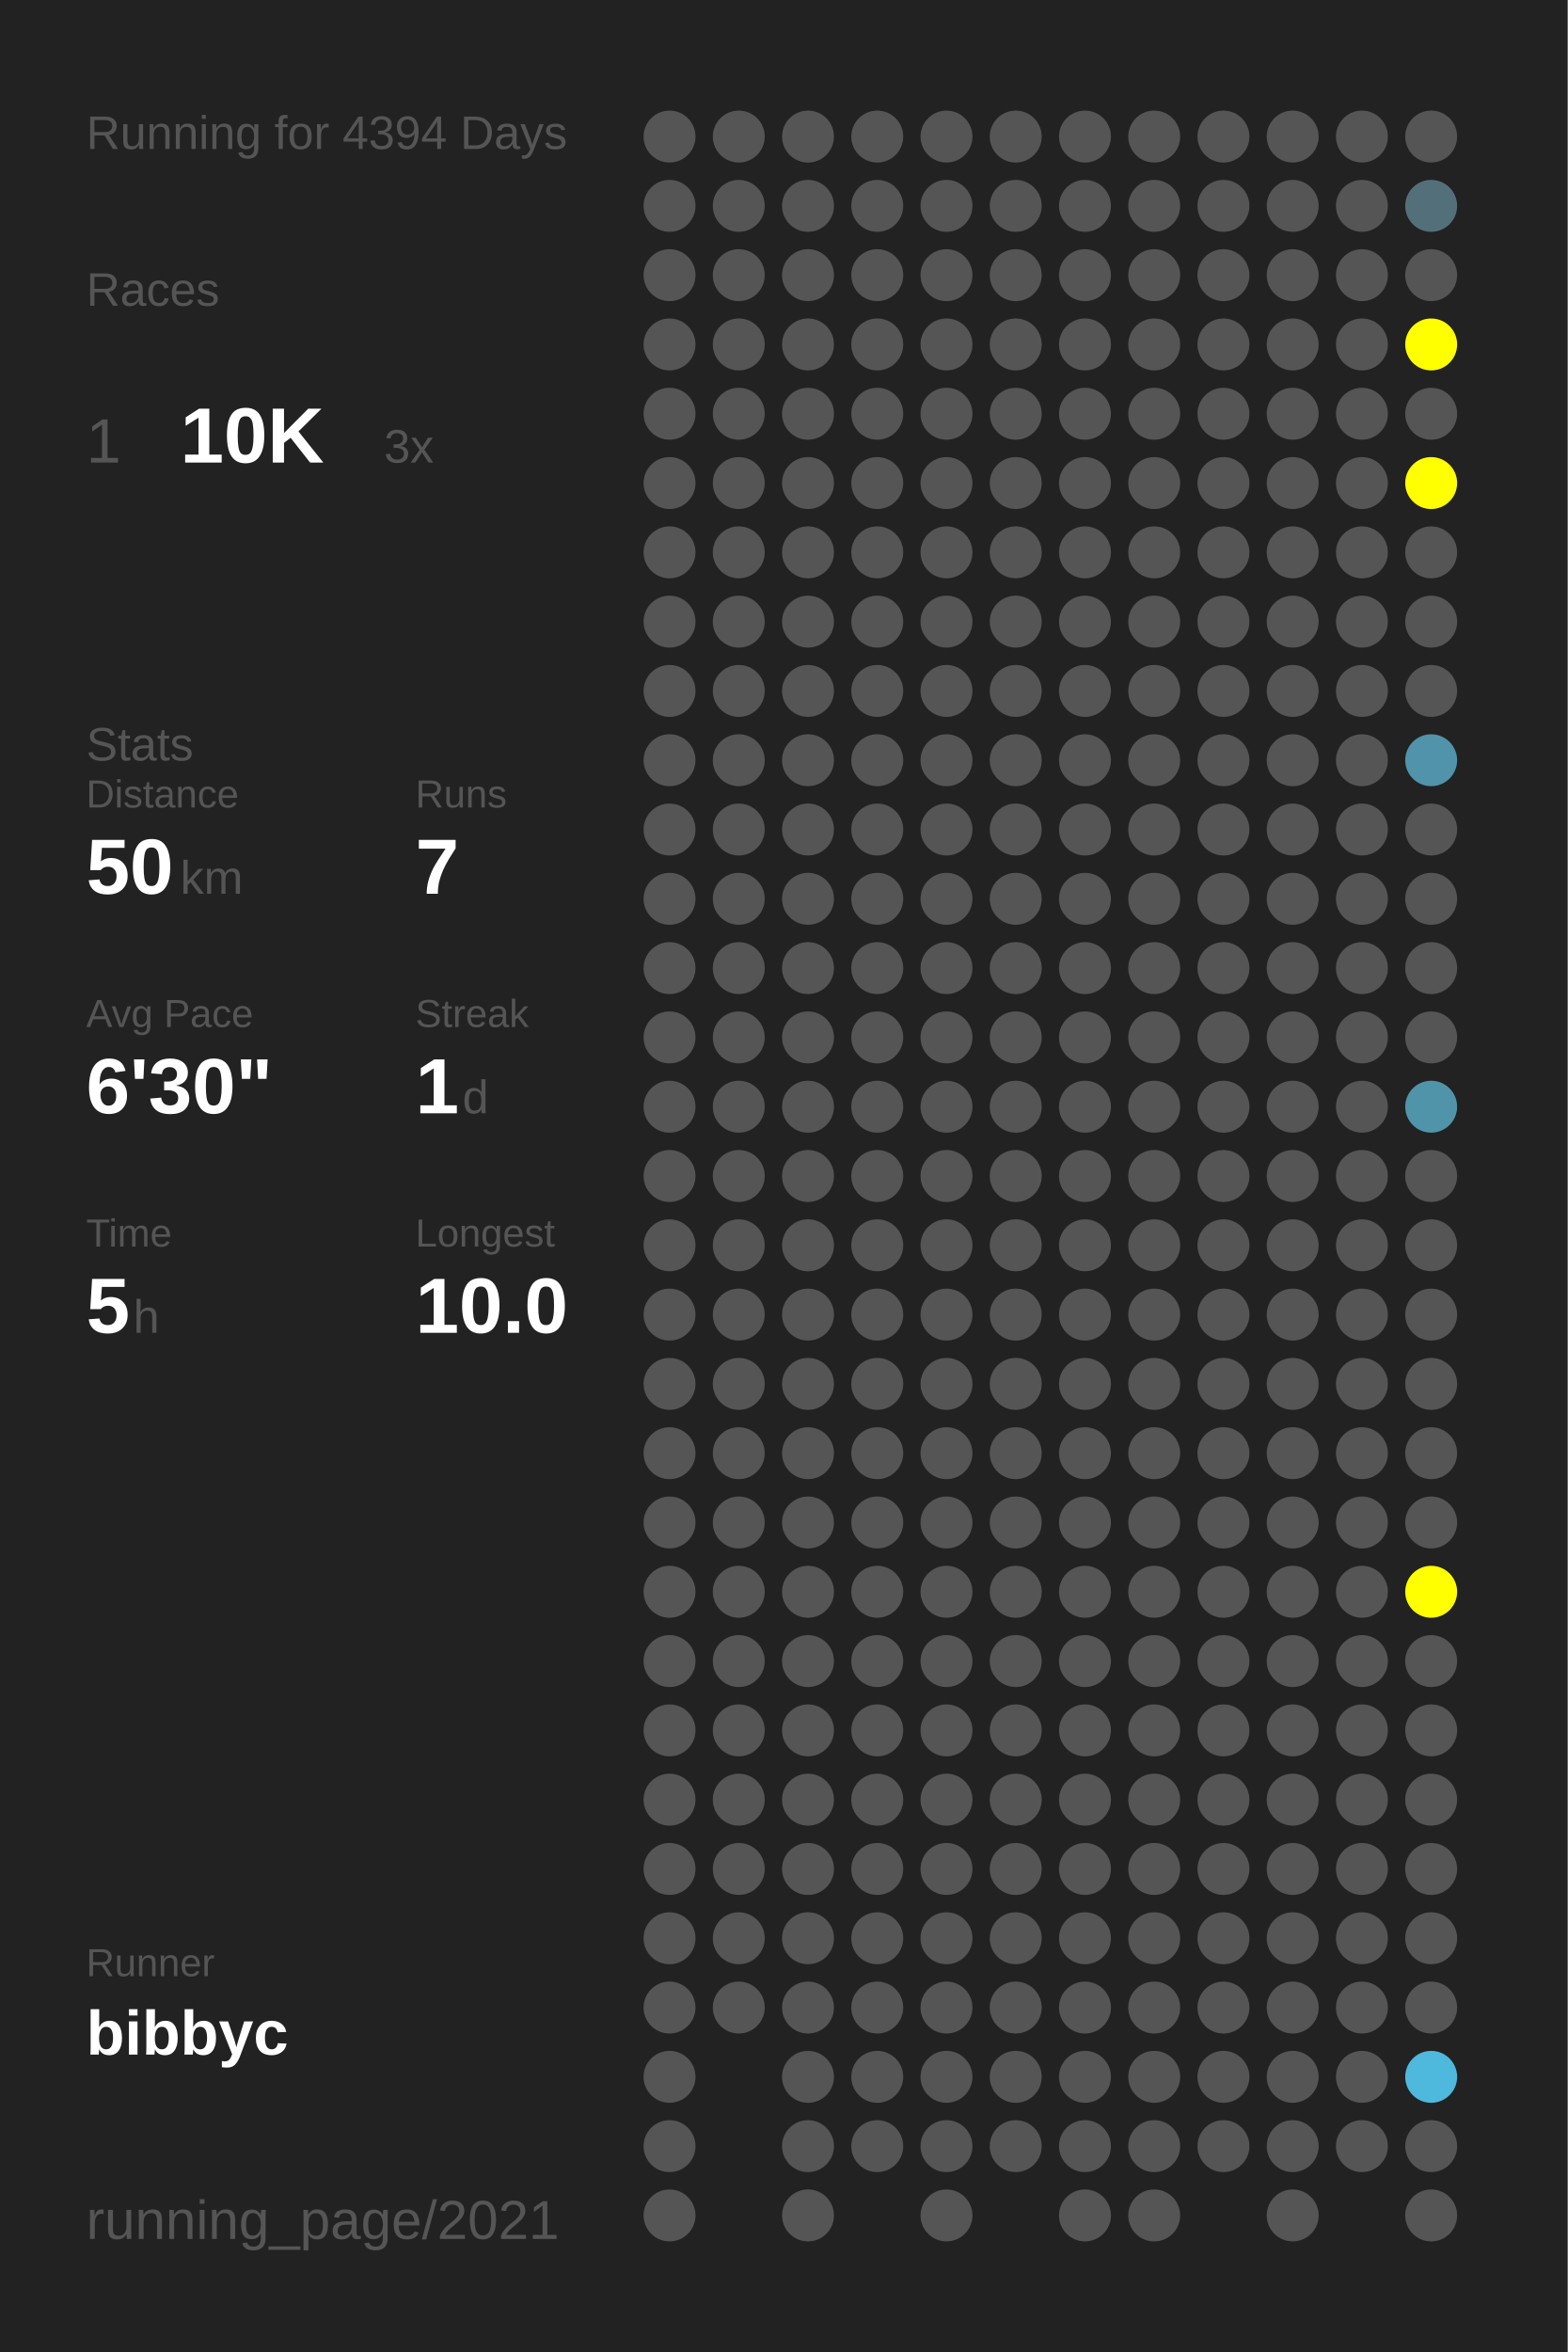
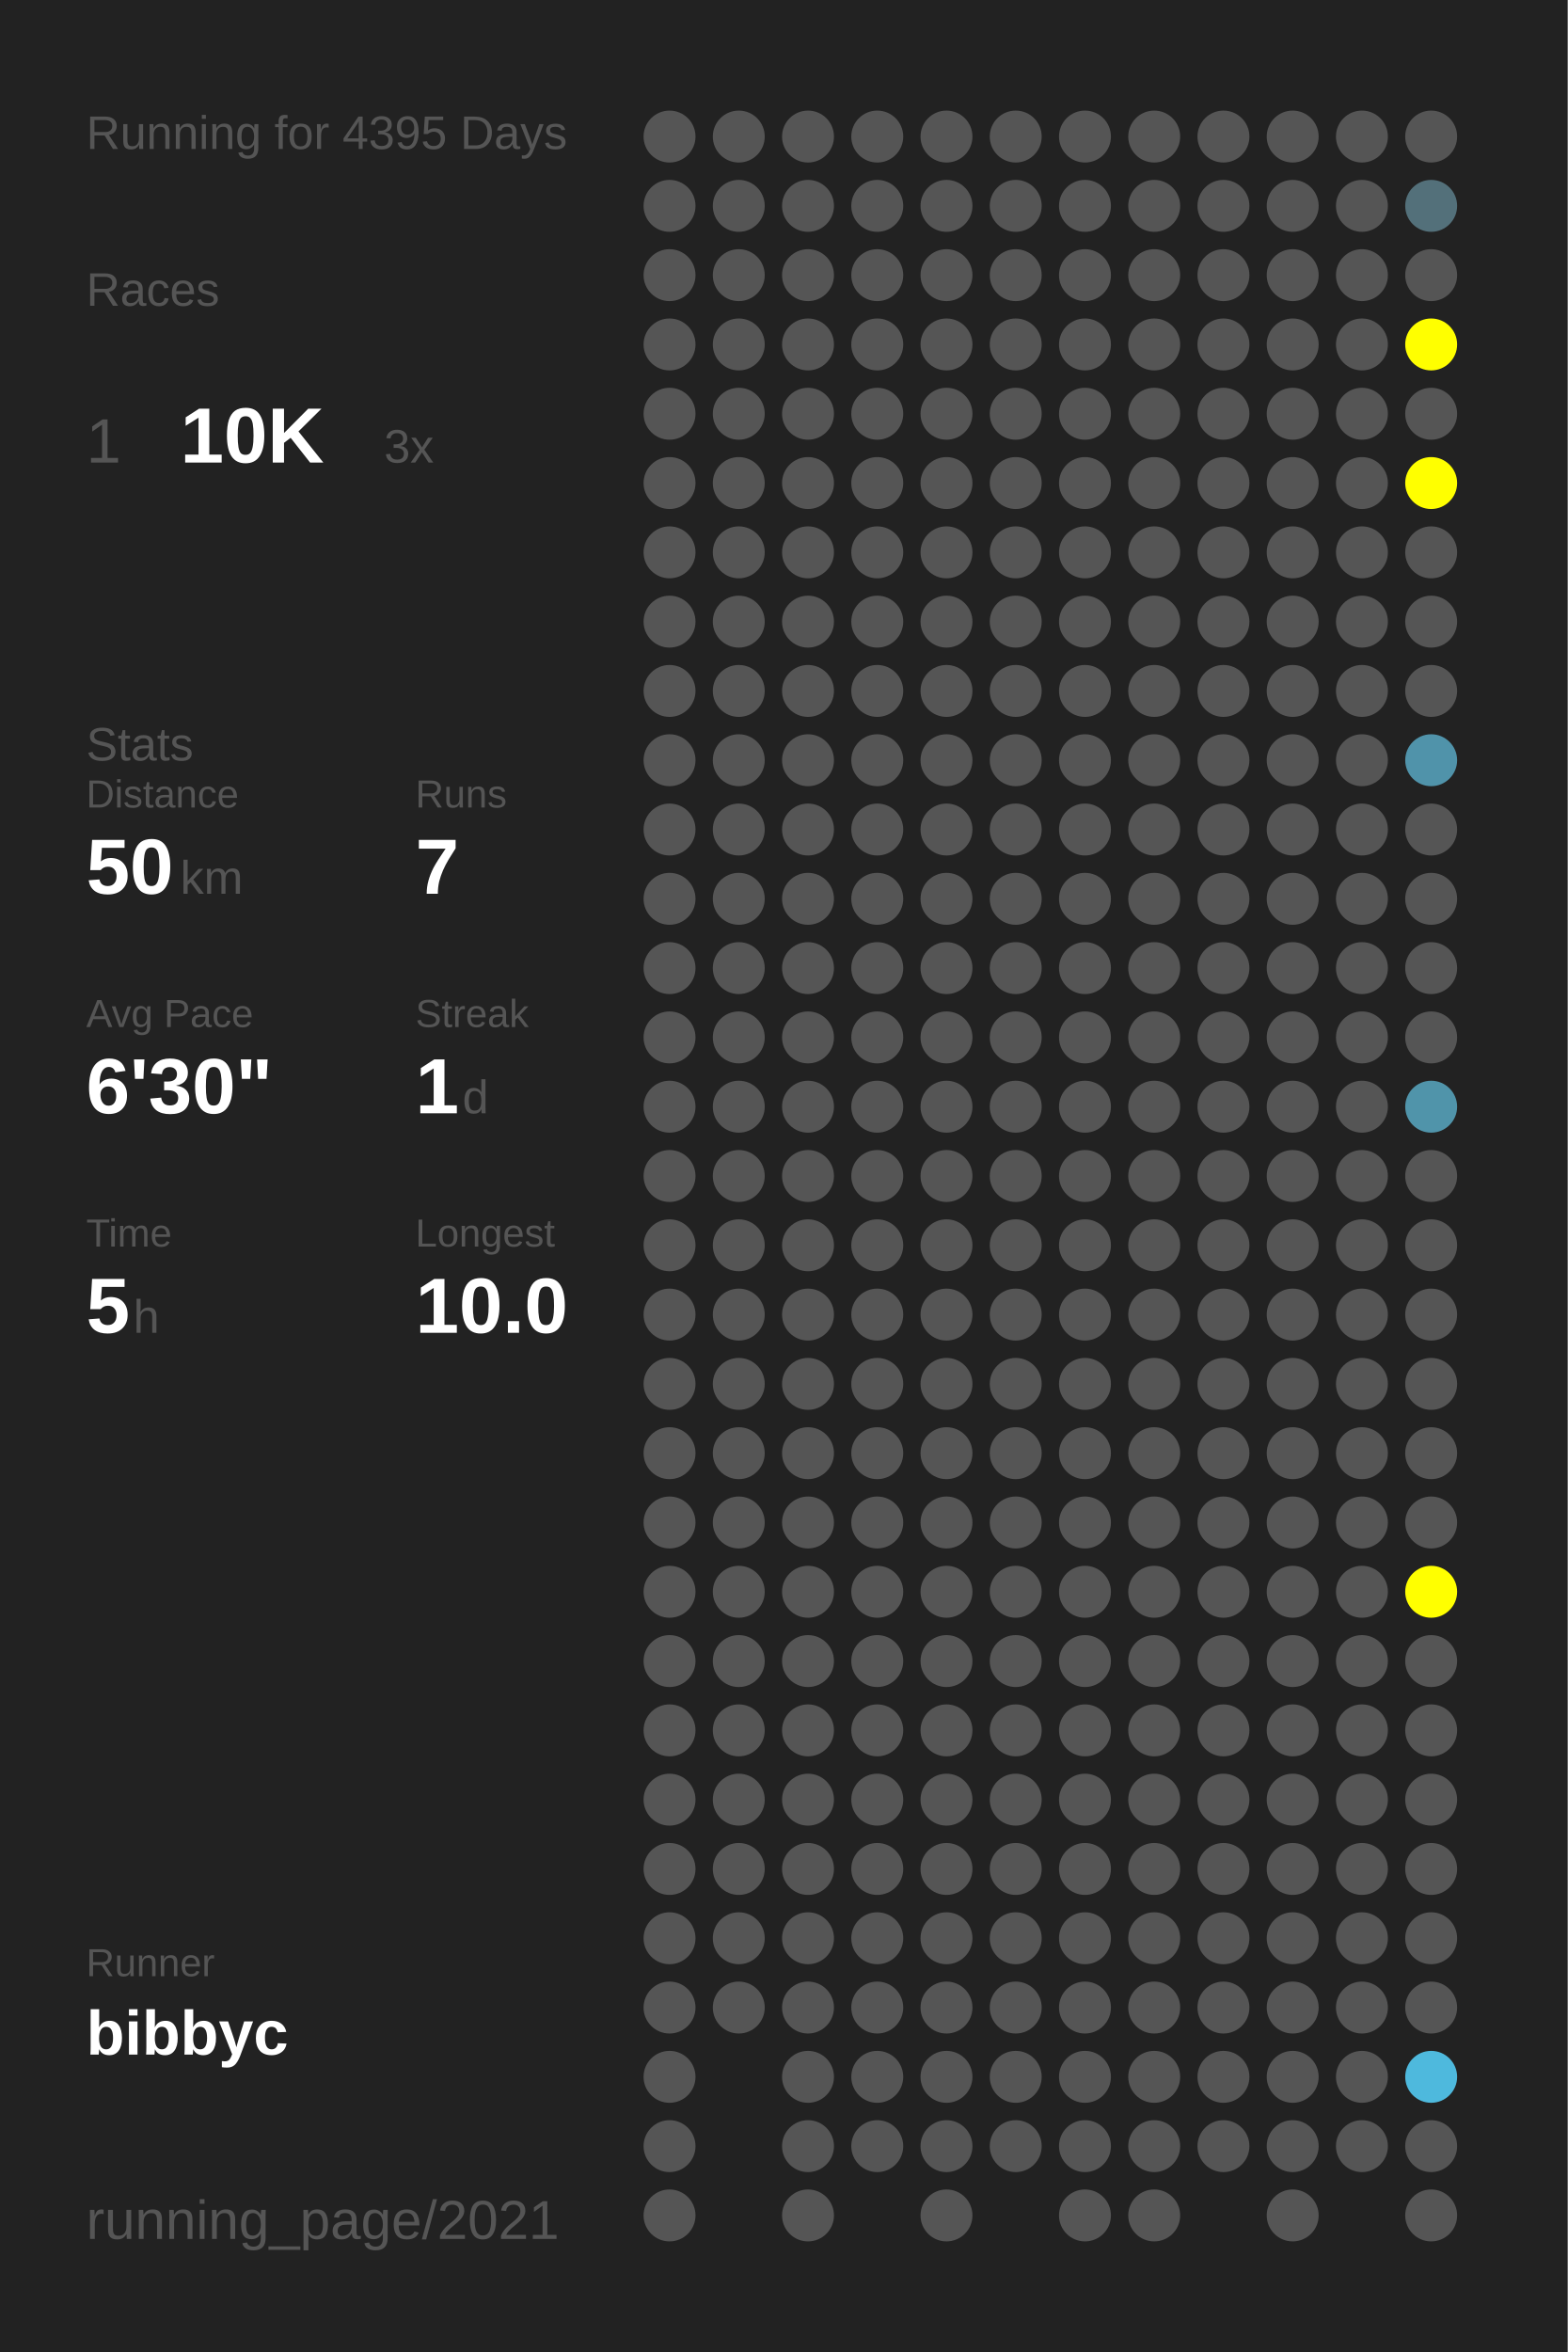
<svg xmlns="http://www.w3.org/2000/svg" baseProfile="full" height="300mm" version="1.1" viewBox="0,0,200,300" width="200mm">
  <defs />
  <rect fill="#222222" height="300" width="200" x="0" y="0" />
-   <text fill="#555555" style="font-size:6px; font-family:Arial;" x="11" y="19">Running for 4394 Days</text>
+   <text fill="#555555" style="font-size:6px; font-family:Arial;" x="11" y="19">Running for 4395 Days</text>
  <text fill="#555555" style="font-size:6px; font-family:Arial;" x="11" y="39">Races</text>
  <text fill="#555555" style="font-size:8px; font-family:Arial;" x="11" y="59">1</text>
  <text fill="#FFFFFF" style="font-size:10px; font-family:Arial; font-weight:bold;" x="23" y="59">10K</text>
  <text fill="#555555" style="font-size:6px; font-family:Arial;" x="49" y="59">3x</text>
  <text fill="#555555" style="font-size:6px; font-family:Arial;" x="11" y="97">Stats</text>
  <text fill="#555555" style="font-size:5px; font-family:Arial;" x="11" y="103">Distance</text>
  <text fill="#FFFFFF" style="font-size:10px; font-family:Arial; font-weight:bold;" x="11" y="114">50</text>
  <text fill="#555555" style="font-size:6px; font-family:Arial;" x="23" y="114">km</text>
  <text fill="#555555" style="font-size:5px; font-family:Arial;" x="53" y="103">Runs</text>
  <text fill="#FFFFFF" style="font-size:10px; font-family:Arial; font-weight:bold;" x="53" y="114">7</text>
  <text fill="#555555" style="font-size:5px; font-family:Arial;" x="11" y="131">Avg Pace</text>
  <text fill="#FFFFFF" style="font-size:10px; font-family:Arial; font-weight:bold;" x="11" y="142">6'30"</text>
  <text fill="#555555" style="font-size:5px; font-family:Arial;" x="53" y="131">Streak</text>
  <text fill="#FFFFFF" style="font-size:10px; font-family:Arial; font-weight:bold;" x="53" y="142">1</text>
  <text fill="#555555" style="font-size:6px; font-family:Arial;" x="59" y="142">d</text>
  <text fill="#555555" style="font-size:5px; font-family:Arial;" x="11" y="159">Time</text>
  <text fill="#FFFFFF" style="font-size:10px; font-family:Arial; font-weight:bold;" x="11" y="170">5</text>
  <text fill="#555555" style="font-size:6px; font-family:Arial;" x="17" y="170">h</text>
  <text fill="#555555" style="font-size:5px; font-family:Arial;" x="53" y="159">Longest</text>
  <text fill="#FFFFFF" style="font-size:10px; font-family:Arial; font-weight:bold;" x="53" y="170">10.0</text>
  <text fill="#555555" style="font-size:5px; font-family:Arial;" x="11" y="252.065">Runner</text>
  <text fill="#FFFFFF" style="font-size:8px; font-family:Arial; font-weight:bold;" x="11" y="262.065">bibbyc</text>
  <text fill="#555555" style="font-size:7px; font-family:Arial;" x="11" y="285.581">running_page/2021</text>
  <circle cx="85.417" cy="17.419" fill="#555555" r="3.312" />
  <circle cx="85.417" cy="26.258" fill="#555555" r="3.312" />
  <circle cx="85.417" cy="35.097" fill="#555555" r="3.312" />
  <circle cx="85.417" cy="43.935" fill="#555555" r="3.312" />
  <circle cx="85.417" cy="52.774" fill="#555555" r="3.312" />
  <circle cx="85.417" cy="61.613" fill="#555555" r="3.312" />
  <circle cx="85.417" cy="70.452" fill="#555555" r="3.312" />
  <circle cx="85.417" cy="79.29" fill="#555555" r="3.312" />
  <circle cx="85.417" cy="88.129" fill="#555555" r="3.312" />
  <circle cx="85.417" cy="96.968" fill="#555555" r="3.312" />
  <circle cx="85.417" cy="105.806" fill="#555555" r="3.312" />
  <circle cx="85.417" cy="114.645" fill="#555555" r="3.312" />
  <circle cx="85.417" cy="123.484" fill="#555555" r="3.312" />
  <circle cx="85.417" cy="132.323" fill="#555555" r="3.312" />
  <circle cx="85.417" cy="141.161" fill="#555555" r="3.312" />
  <circle cx="85.417" cy="150" fill="#555555" r="3.312" />
  <circle cx="85.417" cy="158.839" fill="#555555" r="3.312" />
  <circle cx="85.417" cy="167.677" fill="#555555" r="3.312" />
  <circle cx="85.417" cy="176.516" fill="#555555" r="3.312" />
  <circle cx="85.417" cy="185.355" fill="#555555" r="3.312" />
  <circle cx="85.417" cy="194.194" fill="#555555" r="3.312" />
  <circle cx="85.417" cy="203.032" fill="#555555" r="3.312" />
  <circle cx="85.417" cy="211.871" fill="#555555" r="3.312" />
  <circle cx="85.417" cy="220.71" fill="#555555" r="3.312" />
  <circle cx="85.417" cy="229.548" fill="#555555" r="3.312" />
  <circle cx="85.417" cy="238.387" fill="#555555" r="3.312" />
  <circle cx="85.417" cy="247.226" fill="#555555" r="3.312" />
  <circle cx="85.417" cy="256.065" fill="#555555" r="3.312" />
  <circle cx="85.417" cy="264.903" fill="#555555" r="3.312" />
  <circle cx="85.417" cy="273.742" fill="#555555" r="3.312" />
  <circle cx="85.417" cy="282.581" fill="#555555" r="3.312" />
  <circle cx="94.25" cy="17.419" fill="#555555" r="3.312" />
  <circle cx="94.25" cy="26.258" fill="#555555" r="3.312" />
  <circle cx="94.25" cy="35.097" fill="#555555" r="3.312" />
  <circle cx="94.25" cy="43.935" fill="#555555" r="3.312" />
  <circle cx="94.25" cy="52.774" fill="#555555" r="3.312" />
  <circle cx="94.25" cy="61.613" fill="#555555" r="3.312" />
  <circle cx="94.25" cy="70.452" fill="#555555" r="3.312" />
  <circle cx="94.25" cy="79.29" fill="#555555" r="3.312" />
  <circle cx="94.25" cy="88.129" fill="#555555" r="3.312" />
  <circle cx="94.25" cy="96.968" fill="#555555" r="3.312" />
  <circle cx="94.25" cy="105.806" fill="#555555" r="3.312" />
  <circle cx="94.25" cy="114.645" fill="#555555" r="3.312" />
  <circle cx="94.25" cy="123.484" fill="#555555" r="3.312" />
  <circle cx="94.25" cy="132.323" fill="#555555" r="3.312" />
  <circle cx="94.25" cy="141.161" fill="#555555" r="3.312" />
  <circle cx="94.25" cy="150" fill="#555555" r="3.312" />
  <circle cx="94.25" cy="158.839" fill="#555555" r="3.312" />
  <circle cx="94.25" cy="167.677" fill="#555555" r="3.312" />
  <circle cx="94.25" cy="176.516" fill="#555555" r="3.312" />
  <circle cx="94.25" cy="185.355" fill="#555555" r="3.312" />
  <circle cx="94.25" cy="194.194" fill="#555555" r="3.312" />
  <circle cx="94.25" cy="203.032" fill="#555555" r="3.312" />
  <circle cx="94.25" cy="211.871" fill="#555555" r="3.312" />
  <circle cx="94.25" cy="220.71" fill="#555555" r="3.312" />
  <circle cx="94.25" cy="229.548" fill="#555555" r="3.312" />
  <circle cx="94.25" cy="238.387" fill="#555555" r="3.312" />
  <circle cx="94.25" cy="247.226" fill="#555555" r="3.312" />
  <circle cx="94.25" cy="256.065" fill="#555555" r="3.312" />
  <circle cx="103.083" cy="17.419" fill="#555555" r="3.312" />
  <circle cx="103.083" cy="26.258" fill="#555555" r="3.312" />
  <circle cx="103.083" cy="35.097" fill="#555555" r="3.312" />
  <circle cx="103.083" cy="43.935" fill="#555555" r="3.312" />
  <circle cx="103.083" cy="52.774" fill="#555555" r="3.312" />
  <circle cx="103.083" cy="61.613" fill="#555555" r="3.312" />
  <circle cx="103.083" cy="70.452" fill="#555555" r="3.312" />
  <circle cx="103.083" cy="79.29" fill="#555555" r="3.312" />
  <circle cx="103.083" cy="88.129" fill="#555555" r="3.312" />
  <circle cx="103.083" cy="96.968" fill="#555555" r="3.312" />
  <circle cx="103.083" cy="105.806" fill="#555555" r="3.312" />
  <circle cx="103.083" cy="114.645" fill="#555555" r="3.312" />
  <circle cx="103.083" cy="123.484" fill="#555555" r="3.312" />
  <circle cx="103.083" cy="132.323" fill="#555555" r="3.312" />
  <circle cx="103.083" cy="141.161" fill="#555555" r="3.312" />
  <circle cx="103.083" cy="150" fill="#555555" r="3.312" />
  <circle cx="103.083" cy="158.839" fill="#555555" r="3.312" />
  <circle cx="103.083" cy="167.677" fill="#555555" r="3.312" />
  <circle cx="103.083" cy="176.516" fill="#555555" r="3.312" />
  <circle cx="103.083" cy="185.355" fill="#555555" r="3.312" />
  <circle cx="103.083" cy="194.194" fill="#555555" r="3.312" />
  <circle cx="103.083" cy="203.032" fill="#555555" r="3.312" />
  <circle cx="103.083" cy="211.871" fill="#555555" r="3.312" />
  <circle cx="103.083" cy="220.71" fill="#555555" r="3.312" />
  <circle cx="103.083" cy="229.548" fill="#555555" r="3.312" />
  <circle cx="103.083" cy="238.387" fill="#555555" r="3.312" />
  <circle cx="103.083" cy="247.226" fill="#555555" r="3.312" />
  <circle cx="103.083" cy="256.065" fill="#555555" r="3.312" />
  <circle cx="103.083" cy="264.903" fill="#555555" r="3.312" />
  <circle cx="103.083" cy="273.742" fill="#555555" r="3.312" />
  <circle cx="103.083" cy="282.581" fill="#555555" r="3.312" />
  <circle cx="111.917" cy="17.419" fill="#555555" r="3.312" />
  <circle cx="111.917" cy="26.258" fill="#555555" r="3.312" />
  <circle cx="111.917" cy="35.097" fill="#555555" r="3.312" />
  <circle cx="111.917" cy="43.935" fill="#555555" r="3.312" />
  <circle cx="111.917" cy="52.774" fill="#555555" r="3.312" />
  <circle cx="111.917" cy="61.613" fill="#555555" r="3.312" />
  <circle cx="111.917" cy="70.452" fill="#555555" r="3.312" />
  <circle cx="111.917" cy="79.29" fill="#555555" r="3.312" />
  <circle cx="111.917" cy="88.129" fill="#555555" r="3.312" />
  <circle cx="111.917" cy="96.968" fill="#555555" r="3.312" />
  <circle cx="111.917" cy="105.806" fill="#555555" r="3.312" />
  <circle cx="111.917" cy="114.645" fill="#555555" r="3.312" />
  <circle cx="111.917" cy="123.484" fill="#555555" r="3.312" />
  <circle cx="111.917" cy="132.323" fill="#555555" r="3.312" />
  <circle cx="111.917" cy="141.161" fill="#555555" r="3.312" />
  <circle cx="111.917" cy="150" fill="#555555" r="3.312" />
  <circle cx="111.917" cy="158.839" fill="#555555" r="3.312" />
  <circle cx="111.917" cy="167.677" fill="#555555" r="3.312" />
  <circle cx="111.917" cy="176.516" fill="#555555" r="3.312" />
  <circle cx="111.917" cy="185.355" fill="#555555" r="3.312" />
  <circle cx="111.917" cy="194.194" fill="#555555" r="3.312" />
  <circle cx="111.917" cy="203.032" fill="#555555" r="3.312" />
  <circle cx="111.917" cy="211.871" fill="#555555" r="3.312" />
  <circle cx="111.917" cy="220.71" fill="#555555" r="3.312" />
  <circle cx="111.917" cy="229.548" fill="#555555" r="3.312" />
  <circle cx="111.917" cy="238.387" fill="#555555" r="3.312" />
  <circle cx="111.917" cy="247.226" fill="#555555" r="3.312" />
  <circle cx="111.917" cy="256.065" fill="#555555" r="3.312" />
  <circle cx="111.917" cy="264.903" fill="#555555" r="3.312" />
  <circle cx="111.917" cy="273.742" fill="#555555" r="3.312" />
  <circle cx="120.75" cy="17.419" fill="#555555" r="3.312" />
  <circle cx="120.75" cy="26.258" fill="#555555" r="3.312" />
  <circle cx="120.75" cy="35.097" fill="#555555" r="3.312" />
  <circle cx="120.75" cy="43.935" fill="#555555" r="3.312" />
  <circle cx="120.75" cy="52.774" fill="#555555" r="3.312" />
  <circle cx="120.75" cy="61.613" fill="#555555" r="3.312" />
  <circle cx="120.75" cy="70.452" fill="#555555" r="3.312" />
  <circle cx="120.75" cy="79.29" fill="#555555" r="3.312" />
  <circle cx="120.75" cy="88.129" fill="#555555" r="3.312" />
  <circle cx="120.75" cy="96.968" fill="#555555" r="3.312" />
  <circle cx="120.75" cy="105.806" fill="#555555" r="3.312" />
  <circle cx="120.75" cy="114.645" fill="#555555" r="3.312" />
  <circle cx="120.75" cy="123.484" fill="#555555" r="3.312" />
  <circle cx="120.75" cy="132.323" fill="#555555" r="3.312" />
  <circle cx="120.75" cy="141.161" fill="#555555" r="3.312" />
  <circle cx="120.75" cy="150" fill="#555555" r="3.312" />
  <circle cx="120.75" cy="158.839" fill="#555555" r="3.312" />
  <circle cx="120.75" cy="167.677" fill="#555555" r="3.312" />
  <circle cx="120.75" cy="176.516" fill="#555555" r="3.312" />
  <circle cx="120.75" cy="185.355" fill="#555555" r="3.312" />
  <circle cx="120.75" cy="194.194" fill="#555555" r="3.312" />
  <circle cx="120.75" cy="203.032" fill="#555555" r="3.312" />
  <circle cx="120.75" cy="211.871" fill="#555555" r="3.312" />
  <circle cx="120.75" cy="220.71" fill="#555555" r="3.312" />
  <circle cx="120.75" cy="229.548" fill="#555555" r="3.312" />
  <circle cx="120.75" cy="238.387" fill="#555555" r="3.312" />
  <circle cx="120.75" cy="247.226" fill="#555555" r="3.312" />
  <circle cx="120.75" cy="256.065" fill="#555555" r="3.312" />
  <circle cx="120.75" cy="264.903" fill="#555555" r="3.312" />
  <circle cx="120.75" cy="273.742" fill="#555555" r="3.312" />
  <circle cx="120.75" cy="282.581" fill="#555555" r="3.312" />
  <circle cx="129.583" cy="17.419" fill="#555555" r="3.312" />
  <circle cx="129.583" cy="26.258" fill="#555555" r="3.312" />
  <circle cx="129.583" cy="35.097" fill="#555555" r="3.312" />
  <circle cx="129.583" cy="43.935" fill="#555555" r="3.312" />
  <circle cx="129.583" cy="52.774" fill="#555555" r="3.312" />
  <circle cx="129.583" cy="61.613" fill="#555555" r="3.312" />
  <circle cx="129.583" cy="70.452" fill="#555555" r="3.312" />
  <circle cx="129.583" cy="79.29" fill="#555555" r="3.312" />
  <circle cx="129.583" cy="88.129" fill="#555555" r="3.312" />
  <circle cx="129.583" cy="96.968" fill="#555555" r="3.312" />
  <circle cx="129.583" cy="105.806" fill="#555555" r="3.312" />
  <circle cx="129.583" cy="114.645" fill="#555555" r="3.312" />
  <circle cx="129.583" cy="123.484" fill="#555555" r="3.312" />
  <circle cx="129.583" cy="132.323" fill="#555555" r="3.312" />
  <circle cx="129.583" cy="141.161" fill="#555555" r="3.312" />
  <circle cx="129.583" cy="150" fill="#555555" r="3.312" />
  <circle cx="129.583" cy="158.839" fill="#555555" r="3.312" />
  <circle cx="129.583" cy="167.677" fill="#555555" r="3.312" />
  <circle cx="129.583" cy="176.516" fill="#555555" r="3.312" />
  <circle cx="129.583" cy="185.355" fill="#555555" r="3.312" />
  <circle cx="129.583" cy="194.194" fill="#555555" r="3.312" />
  <circle cx="129.583" cy="203.032" fill="#555555" r="3.312" />
  <circle cx="129.583" cy="211.871" fill="#555555" r="3.312" />
  <circle cx="129.583" cy="220.71" fill="#555555" r="3.312" />
  <circle cx="129.583" cy="229.548" fill="#555555" r="3.312" />
  <circle cx="129.583" cy="238.387" fill="#555555" r="3.312" />
  <circle cx="129.583" cy="247.226" fill="#555555" r="3.312" />
  <circle cx="129.583" cy="256.065" fill="#555555" r="3.312" />
  <circle cx="129.583" cy="264.903" fill="#555555" r="3.312" />
  <circle cx="129.583" cy="273.742" fill="#555555" r="3.312" />
  <circle cx="138.417" cy="17.419" fill="#555555" r="3.312" />
  <circle cx="138.417" cy="26.258" fill="#555555" r="3.312" />
  <circle cx="138.417" cy="35.097" fill="#555555" r="3.312" />
  <circle cx="138.417" cy="43.935" fill="#555555" r="3.312" />
  <circle cx="138.417" cy="52.774" fill="#555555" r="3.312" />
  <circle cx="138.417" cy="61.613" fill="#555555" r="3.312" />
  <circle cx="138.417" cy="70.452" fill="#555555" r="3.312" />
  <circle cx="138.417" cy="79.29" fill="#555555" r="3.312" />
  <circle cx="138.417" cy="88.129" fill="#555555" r="3.312" />
  <circle cx="138.417" cy="96.968" fill="#555555" r="3.312" />
  <circle cx="138.417" cy="105.806" fill="#555555" r="3.312" />
  <circle cx="138.417" cy="114.645" fill="#555555" r="3.312" />
  <circle cx="138.417" cy="123.484" fill="#555555" r="3.312" />
  <circle cx="138.417" cy="132.323" fill="#555555" r="3.312" />
  <circle cx="138.417" cy="141.161" fill="#555555" r="3.312" />
  <circle cx="138.417" cy="150" fill="#555555" r="3.312" />
  <circle cx="138.417" cy="158.839" fill="#555555" r="3.312" />
  <circle cx="138.417" cy="167.677" fill="#555555" r="3.312" />
  <circle cx="138.417" cy="176.516" fill="#555555" r="3.312" />
  <circle cx="138.417" cy="185.355" fill="#555555" r="3.312" />
  <circle cx="138.417" cy="194.194" fill="#555555" r="3.312" />
  <circle cx="138.417" cy="203.032" fill="#555555" r="3.312" />
  <circle cx="138.417" cy="211.871" fill="#555555" r="3.312" />
  <circle cx="138.417" cy="220.71" fill="#555555" r="3.312" />
  <circle cx="138.417" cy="229.548" fill="#555555" r="3.312" />
  <circle cx="138.417" cy="238.387" fill="#555555" r="3.312" />
  <circle cx="138.417" cy="247.226" fill="#555555" r="3.312" />
  <circle cx="138.417" cy="256.065" fill="#555555" r="3.312" />
  <circle cx="138.417" cy="264.903" fill="#555555" r="3.312" />
  <circle cx="138.417" cy="273.742" fill="#555555" r="3.312" />
  <circle cx="138.417" cy="282.581" fill="#555555" r="3.312" />
  <circle cx="147.25" cy="17.419" fill="#555555" r="3.312" />
  <circle cx="147.25" cy="26.258" fill="#555555" r="3.312" />
  <circle cx="147.25" cy="35.097" fill="#555555" r="3.312" />
  <circle cx="147.25" cy="43.935" fill="#555555" r="3.312" />
  <circle cx="147.25" cy="52.774" fill="#555555" r="3.312" />
  <circle cx="147.25" cy="61.613" fill="#555555" r="3.312" />
  <circle cx="147.25" cy="70.452" fill="#555555" r="3.312" />
  <circle cx="147.25" cy="79.29" fill="#555555" r="3.312" />
  <circle cx="147.25" cy="88.129" fill="#555555" r="3.312" />
  <circle cx="147.25" cy="96.968" fill="#555555" r="3.312" />
  <circle cx="147.25" cy="105.806" fill="#555555" r="3.312" />
  <circle cx="147.25" cy="114.645" fill="#555555" r="3.312" />
  <circle cx="147.25" cy="123.484" fill="#555555" r="3.312" />
  <circle cx="147.25" cy="132.323" fill="#555555" r="3.312" />
  <circle cx="147.25" cy="141.161" fill="#555555" r="3.312" />
  <circle cx="147.25" cy="150" fill="#555555" r="3.312" />
  <circle cx="147.25" cy="158.839" fill="#555555" r="3.312" />
  <circle cx="147.25" cy="167.677" fill="#555555" r="3.312" />
  <circle cx="147.25" cy="176.516" fill="#555555" r="3.312" />
  <circle cx="147.25" cy="185.355" fill="#555555" r="3.312" />
  <circle cx="147.25" cy="194.194" fill="#555555" r="3.312" />
  <circle cx="147.25" cy="203.032" fill="#555555" r="3.312" />
  <circle cx="147.25" cy="211.871" fill="#555555" r="3.312" />
  <circle cx="147.25" cy="220.71" fill="#555555" r="3.312" />
  <circle cx="147.25" cy="229.548" fill="#555555" r="3.312" />
  <circle cx="147.25" cy="238.387" fill="#555555" r="3.312" />
  <circle cx="147.25" cy="247.226" fill="#555555" r="3.312" />
  <circle cx="147.25" cy="256.065" fill="#555555" r="3.312" />
  <circle cx="147.25" cy="264.903" fill="#555555" r="3.312" />
  <circle cx="147.25" cy="273.742" fill="#555555" r="3.312" />
  <circle cx="147.25" cy="282.581" fill="#555555" r="3.312" />
  <circle cx="156.083" cy="17.419" fill="#555555" r="3.312" />
  <circle cx="156.083" cy="26.258" fill="#555555" r="3.312" />
  <circle cx="156.083" cy="35.097" fill="#555555" r="3.312" />
  <circle cx="156.083" cy="43.935" fill="#555555" r="3.312" />
  <circle cx="156.083" cy="52.774" fill="#555555" r="3.312" />
  <circle cx="156.083" cy="61.613" fill="#555555" r="3.312" />
  <circle cx="156.083" cy="70.452" fill="#555555" r="3.312" />
  <circle cx="156.083" cy="79.29" fill="#555555" r="3.312" />
  <circle cx="156.083" cy="88.129" fill="#555555" r="3.312" />
  <circle cx="156.083" cy="96.968" fill="#555555" r="3.312" />
  <circle cx="156.083" cy="105.806" fill="#555555" r="3.312" />
  <circle cx="156.083" cy="114.645" fill="#555555" r="3.312" />
  <circle cx="156.083" cy="123.484" fill="#555555" r="3.312" />
  <circle cx="156.083" cy="132.323" fill="#555555" r="3.312" />
  <circle cx="156.083" cy="141.161" fill="#555555" r="3.312" />
  <circle cx="156.083" cy="150" fill="#555555" r="3.312" />
  <circle cx="156.083" cy="158.839" fill="#555555" r="3.312" />
  <circle cx="156.083" cy="167.677" fill="#555555" r="3.312" />
  <circle cx="156.083" cy="176.516" fill="#555555" r="3.312" />
  <circle cx="156.083" cy="185.355" fill="#555555" r="3.312" />
  <circle cx="156.083" cy="194.194" fill="#555555" r="3.312" />
  <circle cx="156.083" cy="203.032" fill="#555555" r="3.312" />
  <circle cx="156.083" cy="211.871" fill="#555555" r="3.312" />
  <circle cx="156.083" cy="220.71" fill="#555555" r="3.312" />
  <circle cx="156.083" cy="229.548" fill="#555555" r="3.312" />
  <circle cx="156.083" cy="238.387" fill="#555555" r="3.312" />
  <circle cx="156.083" cy="247.226" fill="#555555" r="3.312" />
  <circle cx="156.083" cy="256.065" fill="#555555" r="3.312" />
  <circle cx="156.083" cy="264.903" fill="#555555" r="3.312" />
  <circle cx="156.083" cy="273.742" fill="#555555" r="3.312" />
  <circle cx="164.917" cy="17.419" fill="#555555" r="3.312" />
  <circle cx="164.917" cy="26.258" fill="#555555" r="3.312" />
  <circle cx="164.917" cy="35.097" fill="#555555" r="3.312" />
  <circle cx="164.917" cy="43.935" fill="#555555" r="3.312" />
  <circle cx="164.917" cy="52.774" fill="#555555" r="3.312" />
  <circle cx="164.917" cy="61.613" fill="#555555" r="3.312" />
  <circle cx="164.917" cy="70.452" fill="#555555" r="3.312" />
  <circle cx="164.917" cy="79.29" fill="#555555" r="3.312" />
  <circle cx="164.917" cy="88.129" fill="#555555" r="3.312" />
  <circle cx="164.917" cy="96.968" fill="#555555" r="3.312" />
  <circle cx="164.917" cy="105.806" fill="#555555" r="3.312" />
  <circle cx="164.917" cy="114.645" fill="#555555" r="3.312" />
  <circle cx="164.917" cy="123.484" fill="#555555" r="3.312" />
  <circle cx="164.917" cy="132.323" fill="#555555" r="3.312" />
  <circle cx="164.917" cy="141.161" fill="#555555" r="3.312" />
  <circle cx="164.917" cy="150" fill="#555555" r="3.312" />
  <circle cx="164.917" cy="158.839" fill="#555555" r="3.312" />
  <circle cx="164.917" cy="167.677" fill="#555555" r="3.312" />
  <circle cx="164.917" cy="176.516" fill="#555555" r="3.312" />
  <circle cx="164.917" cy="185.355" fill="#555555" r="3.312" />
  <circle cx="164.917" cy="194.194" fill="#555555" r="3.312" />
  <circle cx="164.917" cy="203.032" fill="#555555" r="3.312" />
  <circle cx="164.917" cy="211.871" fill="#555555" r="3.312" />
  <circle cx="164.917" cy="220.71" fill="#555555" r="3.312" />
  <circle cx="164.917" cy="229.548" fill="#555555" r="3.312" />
  <circle cx="164.917" cy="238.387" fill="#555555" r="3.312" />
  <circle cx="164.917" cy="247.226" fill="#555555" r="3.312" />
  <circle cx="164.917" cy="256.065" fill="#555555" r="3.312" />
  <circle cx="164.917" cy="264.903" fill="#555555" r="3.312" />
  <circle cx="164.917" cy="273.742" fill="#555555" r="3.312" />
  <circle cx="164.917" cy="282.581" fill="#555555" r="3.312" />
  <circle cx="173.75" cy="17.419" fill="#555555" r="3.312" />
  <circle cx="173.75" cy="26.258" fill="#555555" r="3.312" />
  <circle cx="173.75" cy="35.097" fill="#555555" r="3.312" />
  <circle cx="173.75" cy="43.935" fill="#555555" r="3.312" />
  <circle cx="173.75" cy="52.774" fill="#555555" r="3.312" />
  <circle cx="173.75" cy="61.613" fill="#555555" r="3.312" />
  <circle cx="173.75" cy="70.452" fill="#555555" r="3.312" />
  <circle cx="173.75" cy="79.29" fill="#555555" r="3.312" />
  <circle cx="173.75" cy="88.129" fill="#555555" r="3.312" />
  <circle cx="173.75" cy="96.968" fill="#555555" r="3.312" />
  <circle cx="173.75" cy="105.806" fill="#555555" r="3.312" />
  <circle cx="173.75" cy="114.645" fill="#555555" r="3.312" />
  <circle cx="173.75" cy="123.484" fill="#555555" r="3.312" />
  <circle cx="173.75" cy="132.323" fill="#555555" r="3.312" />
  <circle cx="173.75" cy="141.161" fill="#555555" r="3.312" />
  <circle cx="173.75" cy="150" fill="#555555" r="3.312" />
  <circle cx="173.75" cy="158.839" fill="#555555" r="3.312" />
  <circle cx="173.75" cy="167.677" fill="#555555" r="3.312" />
  <circle cx="173.75" cy="176.516" fill="#555555" r="3.312" />
  <circle cx="173.75" cy="185.355" fill="#555555" r="3.312" />
  <circle cx="173.75" cy="194.194" fill="#555555" r="3.312" />
  <circle cx="173.75" cy="203.032" fill="#555555" r="3.312" />
  <circle cx="173.75" cy="211.871" fill="#555555" r="3.312" />
  <circle cx="173.75" cy="220.71" fill="#555555" r="3.312" />
  <circle cx="173.75" cy="229.548" fill="#555555" r="3.312" />
  <circle cx="173.75" cy="238.387" fill="#555555" r="3.312" />
  <circle cx="173.75" cy="247.226" fill="#555555" r="3.312" />
  <circle cx="173.75" cy="256.065" fill="#555555" r="3.312" />
  <circle cx="173.75" cy="264.903" fill="#555555" r="3.312" />
  <circle cx="173.75" cy="273.742" fill="#555555" r="3.312" />
  <circle cx="182.583" cy="17.419" fill="#555555" r="3.312" />
  <circle cx="182.583" cy="26.258" fill="#53707a" r="3.312" />
  <circle cx="182.583" cy="35.097" fill="#555555" r="3.312" />
  <circle cx="182.583" cy="43.935" fill="#FFFF00" r="3.312" />
  <circle cx="182.583" cy="52.774" fill="#555555" r="3.312" />
  <circle cx="182.583" cy="61.613" fill="#FFFF00" r="3.312" />
  <circle cx="182.583" cy="70.452" fill="#555555" r="3.312" />
  <circle cx="182.583" cy="79.29" fill="#555555" r="3.312" />
  <circle cx="182.583" cy="88.129" fill="#555555" r="3.312" />
  <circle cx="182.583" cy="96.968" fill="#5093aa" r="3.312" />
  <circle cx="182.583" cy="105.806" fill="#555555" r="3.312" />
  <circle cx="182.583" cy="114.645" fill="#555555" r="3.312" />
  <circle cx="182.583" cy="123.484" fill="#555555" r="3.312" />
  <circle cx="182.583" cy="132.323" fill="#555555" r="3.312" />
  <circle cx="182.583" cy="141.161" fill="#5094aa" r="3.312" />
  <circle cx="182.583" cy="150" fill="#555555" r="3.312" />
  <circle cx="182.583" cy="158.839" fill="#555555" r="3.312" />
  <circle cx="182.583" cy="167.677" fill="#555555" r="3.312" />
  <circle cx="182.583" cy="176.516" fill="#555555" r="3.312" />
  <circle cx="182.583" cy="185.355" fill="#555555" r="3.312" />
  <circle cx="182.583" cy="194.194" fill="#555555" r="3.312" />
  <circle cx="182.583" cy="203.032" fill="#FFFF00" r="3.312" />
  <circle cx="182.583" cy="211.871" fill="#555555" r="3.312" />
  <circle cx="182.583" cy="220.71" fill="#555555" r="3.312" />
  <circle cx="182.583" cy="229.548" fill="#555555" r="3.312" />
  <circle cx="182.583" cy="238.387" fill="#555555" r="3.312" />
  <circle cx="182.583" cy="247.226" fill="#555555" r="3.312" />
  <circle cx="182.583" cy="256.065" fill="#555555" r="3.312" />
  <circle cx="182.583" cy="264.903" fill="#4eb9dd" r="3.312" />
  <circle cx="182.583" cy="273.742" fill="#555555" r="3.312" />
  <circle cx="182.583" cy="282.581" fill="#555555" r="3.312" />
</svg>
